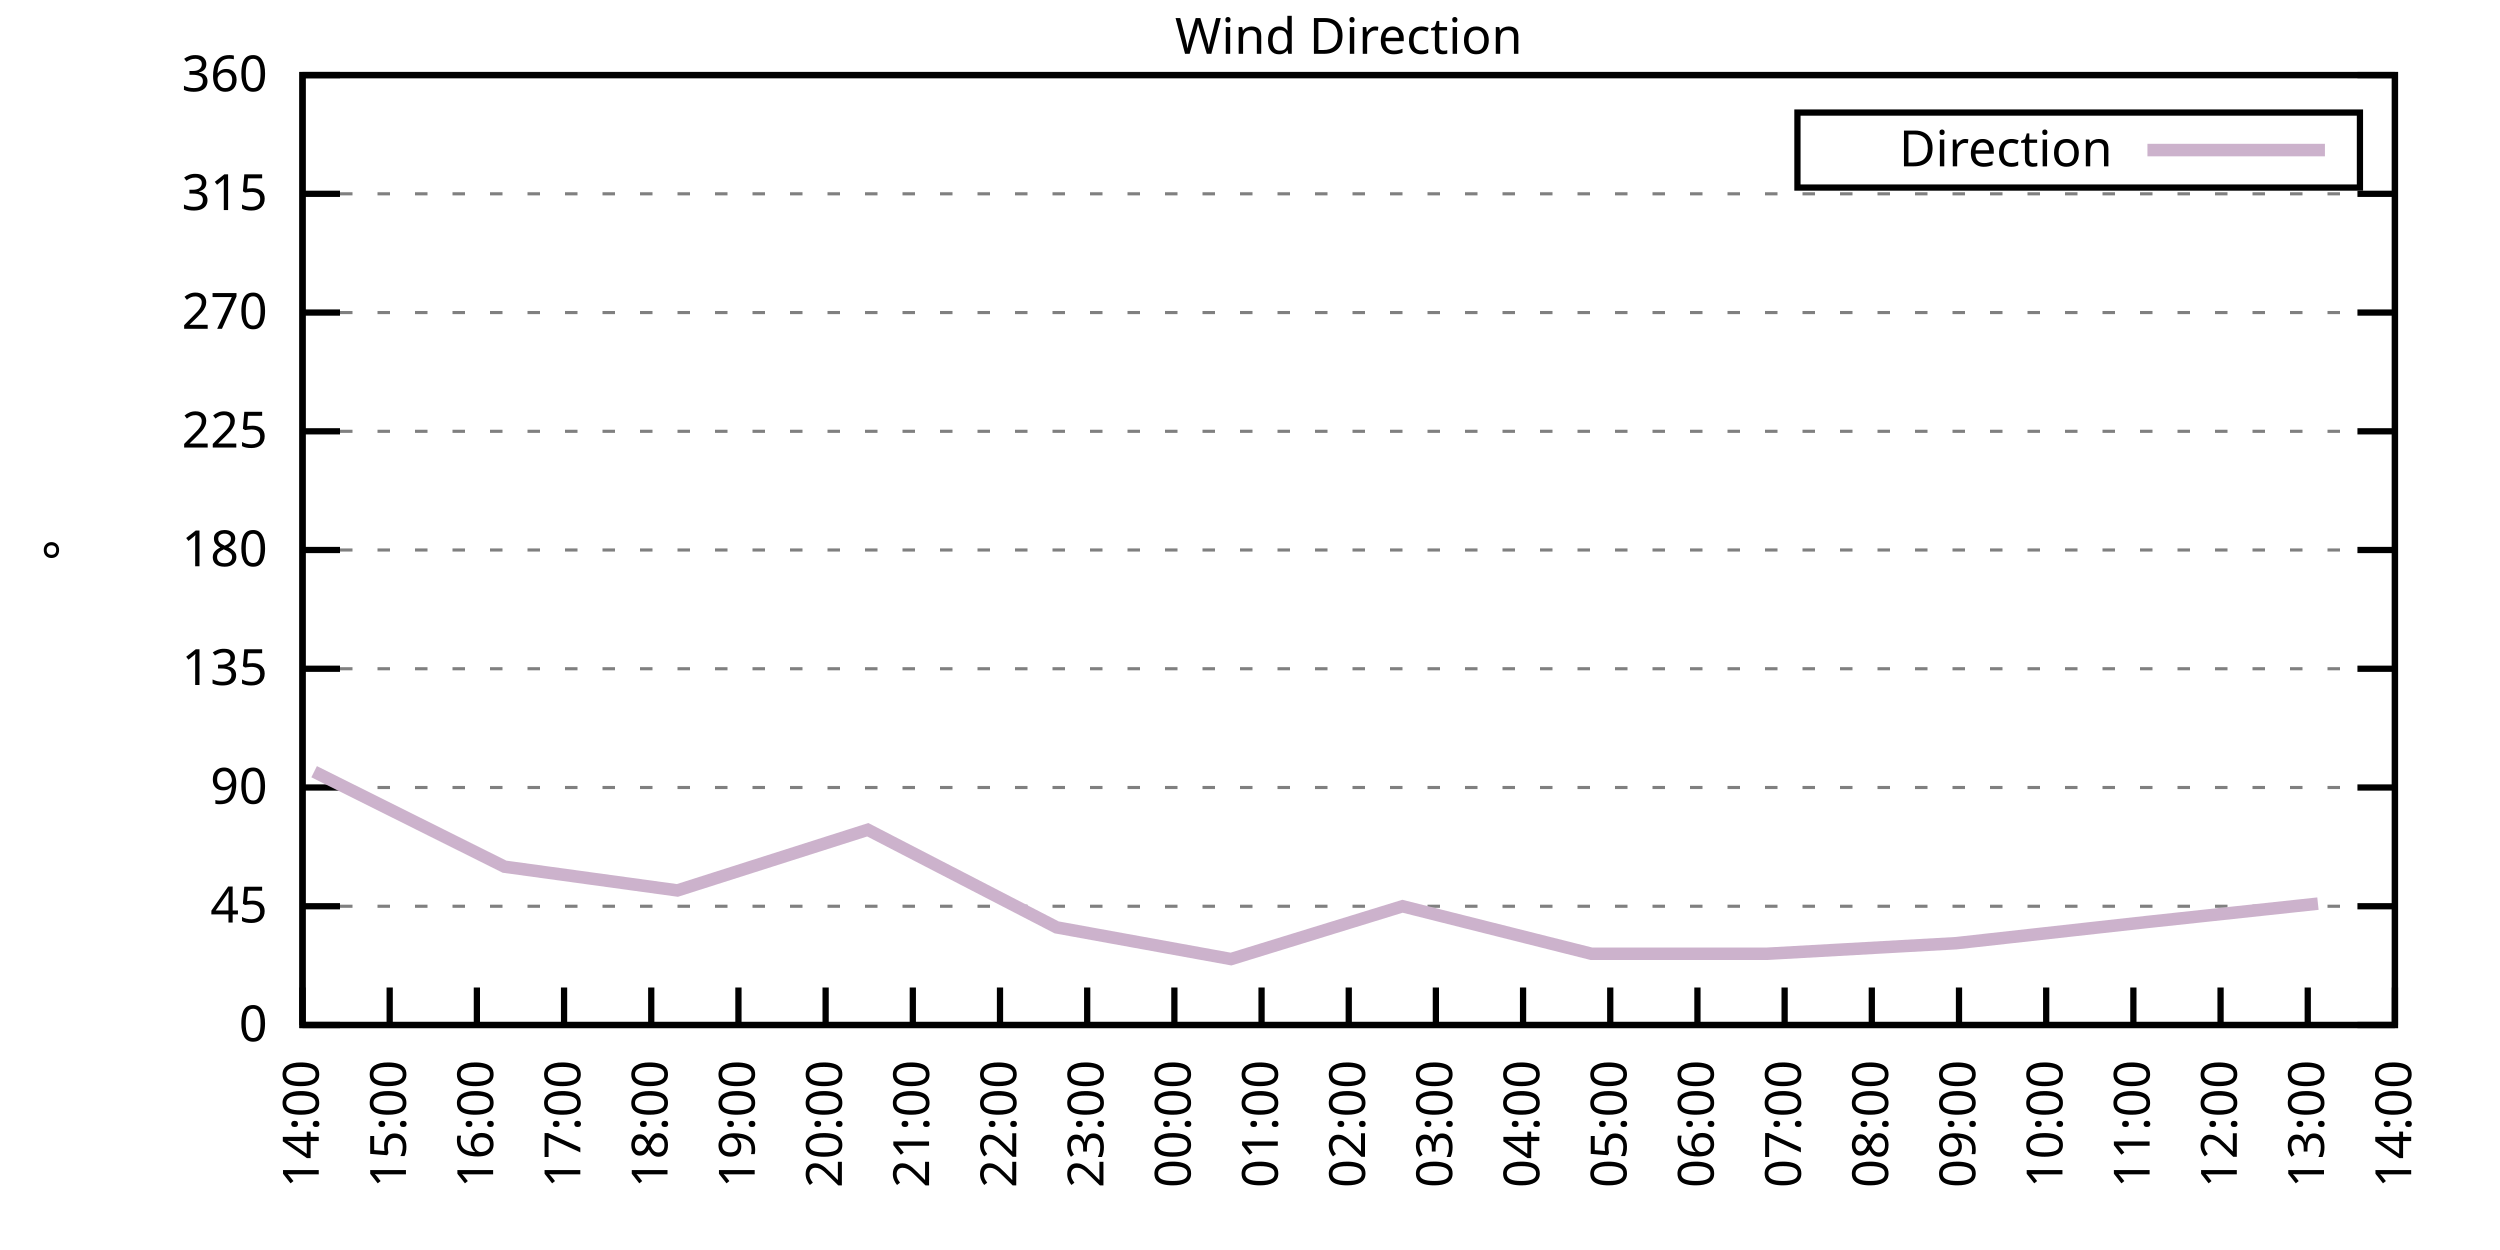
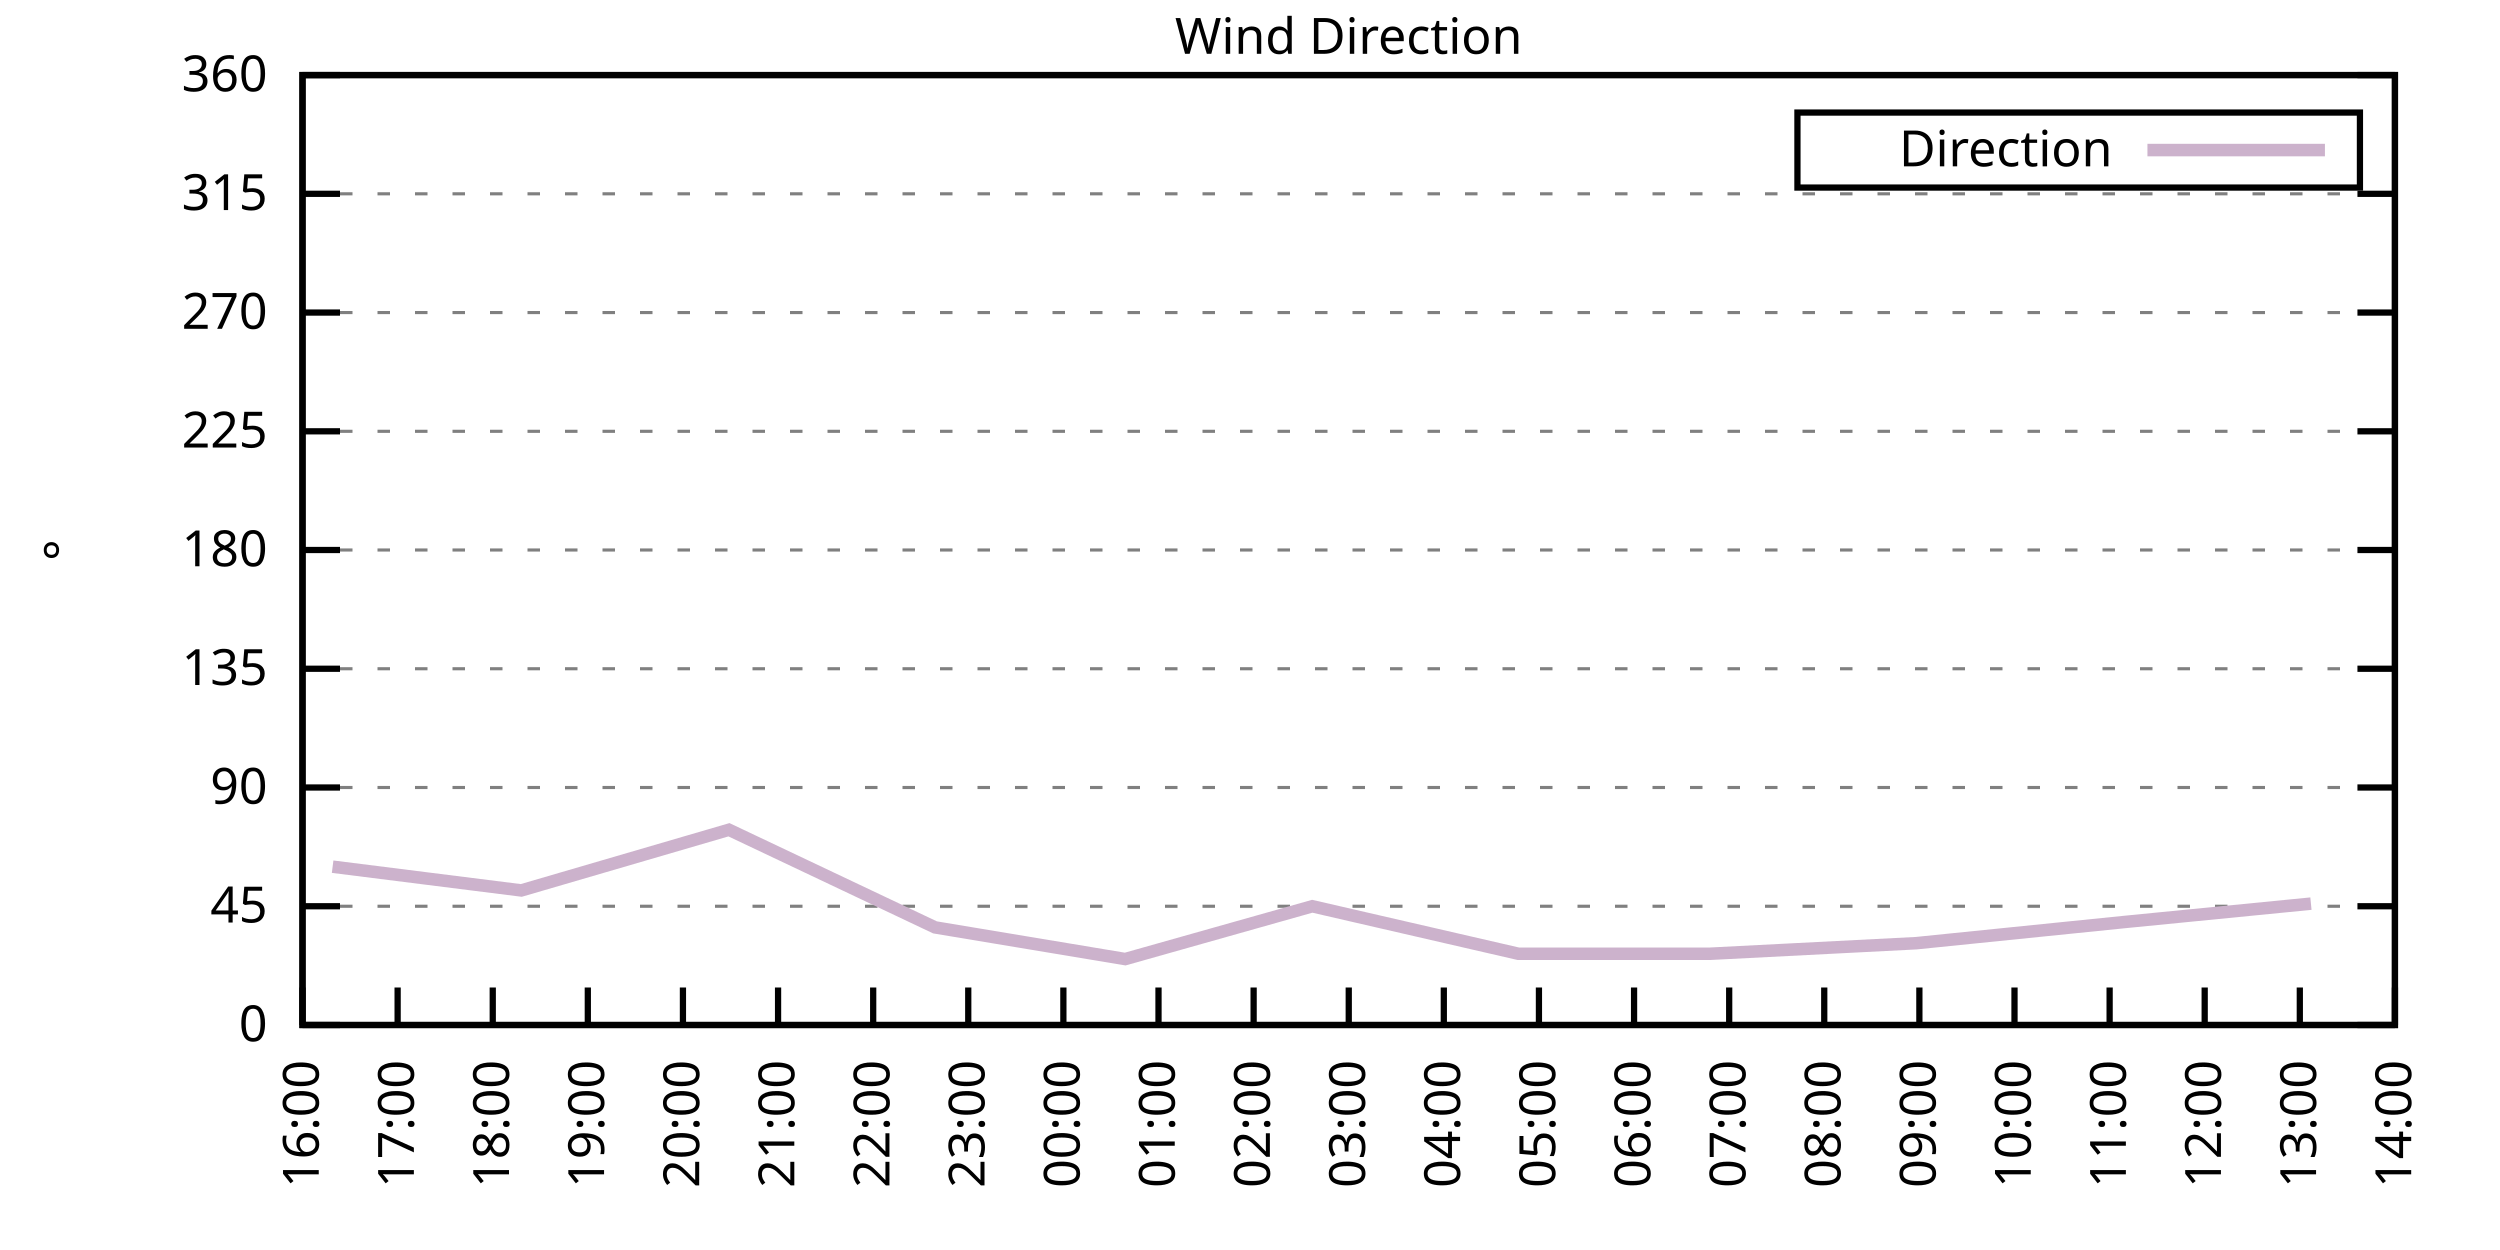
<svg xmlns="http://www.w3.org/2000/svg" xmlns:xlink="http://www.w3.org/1999/xlink" width="400" height="200" viewBox="0 0 400 200">
  <g id="gnuplot_canvas">
    <rect x="0" y="0" width="400" height="200" fill="none" />
    <defs>
      <circle id="gpDot" r="0.5" stroke-width="0.5" stroke="currentColor" />
      <path id="gpPt0" stroke-width="0.333" stroke="currentColor" d="M-1,0 h2 M0,-1 v2" />
      <path id="gpPt1" stroke-width="0.333" stroke="currentColor" d="M-1,-1 L1,1 M1,-1 L-1,1" />
      <path id="gpPt2" stroke-width="0.333" stroke="currentColor" d="M-1,0 L1,0 M0,-1 L0,1 M-1,-1 L1,1 M-1,1 L1,-1" />
      <rect id="gpPt3" stroke-width="0.333" stroke="currentColor" x="-1" y="-1" width="2" height="2" />
      <rect id="gpPt4" stroke-width="0.333" stroke="currentColor" fill="currentColor" x="-1" y="-1" width="2" height="2" />
      <circle id="gpPt5" stroke-width="0.333" stroke="currentColor" cx="0" cy="0" r="1" />
      <use xlink:href="#gpPt5" id="gpPt6" fill="currentColor" stroke="none" />
      <path id="gpPt7" stroke-width="0.333" stroke="currentColor" d="M0,-1.33 L-1.33,0.67 L1.33,0.67 z" />
      <use xlink:href="#gpPt7" id="gpPt8" fill="currentColor" stroke="none" />
      <use xlink:href="#gpPt7" id="gpPt9" stroke="currentColor" transform="rotate(180)" />
      <use xlink:href="#gpPt9" id="gpPt10" fill="currentColor" stroke="none" />
      <use xlink:href="#gpPt3" id="gpPt11" stroke="currentColor" transform="rotate(45)" />
      <use xlink:href="#gpPt11" id="gpPt12" fill="currentColor" stroke="none" />
      <path id="gpPt13" stroke-width="0.333" stroke="currentColor" d="M0,1.330 L1.265,0.411 L0.782,-1.067 L-0.782,-1.076 L-1.265,0.411 z" />
      <use xlink:href="#gpPt13" id="gpPt14" fill="currentColor" stroke="none" />
      <filter id="textbox" filterUnits="objectBoundingBox" x="0" y="0" height="1" width="1">
        <feFlood flood-color="white" flood-opacity="1" result="bgnd" />
        <feComposite in="SourceGraphic" in2="bgnd" operator="atop" />
      </filter>
      <filter id="greybox" filterUnits="objectBoundingBox" x="0" y="0" height="1" width="1">
        <feFlood flood-color="lightgrey" flood-opacity="1" result="grey" />
        <feComposite in="SourceGraphic" in2="grey" operator="atop" />
      </filter>
    </defs>
    <g fill="none" color="white" stroke="currentColor" stroke-width="1.00" stroke-linecap="butt" stroke-linejoin="miter">
</g>
    <g fill="none" color="black" stroke="currentColor" stroke-width="1.00" stroke-linecap="butt" stroke-linejoin="miter">
      <g stroke="none" shape-rendering="crispEdges">
        <polygon fill="rgb(255, 255, 255)" points="48.40,164.00 383.18,164.00 383.18,12.02 48.40,12.02 " />
      </g>
    </g>
    <g fill="none" color="black" stroke="currentColor" stroke-width="1.00" stroke-linecap="butt" stroke-linejoin="miter">
</g>
    <g fill="none" color="black" stroke="black" stroke-width="0.50" stroke-linecap="butt" stroke-linejoin="miter">
</g>
    <g fill="none" color="gray" stroke="currentColor" stroke-width="0.50" stroke-linecap="butt" stroke-linejoin="miter">
      <path stroke="gray" stroke-dasharray="2,4" class="gridline" d="M48.40,164.00 L383.19,164.00  " />
    </g>
    <g fill="none" color="gray" stroke="gray" stroke-width="1.00" stroke-linecap="butt" stroke-linejoin="miter">
</g>
    <g fill="none" color="black" stroke="currentColor" stroke-width="1.00" stroke-linecap="butt" stroke-linejoin="miter">
      <path stroke="black" d="M48.40,164.00 L54.40,164.00 M383.19,164.00 L377.19,164.00  " />
      <g transform="translate(42.80,166.60)" stroke="none" fill="black" font-family="Sans" font-size="8.00" text-anchor="end">
        <text>
          <tspan font-family="Sans"> 0</tspan>
        </text>
      </g>
    </g>
    <g fill="none" color="black" stroke="currentColor" stroke-width="1.00" stroke-linecap="butt" stroke-linejoin="miter">
</g>
    <g fill="none" color="black" stroke="black" stroke-width="0.50" stroke-linecap="butt" stroke-linejoin="miter">
</g>
    <g fill="none" color="gray" stroke="currentColor" stroke-width="0.50" stroke-linecap="butt" stroke-linejoin="miter">
      <path stroke="gray" stroke-dasharray="2,4" class="gridline" d="M48.40,145.00 L383.19,145.00  " />
    </g>
    <g fill="none" color="gray" stroke="gray" stroke-width="1.00" stroke-linecap="butt" stroke-linejoin="miter">
</g>
    <g fill="none" color="black" stroke="currentColor" stroke-width="1.00" stroke-linecap="butt" stroke-linejoin="miter">
      <path stroke="black" d="M48.40,145.00 L54.40,145.00 M383.19,145.00 L377.19,145.00  " />
      <g transform="translate(42.80,147.60)" stroke="none" fill="black" font-family="Sans" font-size="8.00" text-anchor="end">
        <text>
          <tspan font-family="Sans"> 45</tspan>
        </text>
      </g>
    </g>
    <g fill="none" color="black" stroke="currentColor" stroke-width="1.00" stroke-linecap="butt" stroke-linejoin="miter">
</g>
    <g fill="none" color="black" stroke="black" stroke-width="0.50" stroke-linecap="butt" stroke-linejoin="miter">
</g>
    <g fill="none" color="gray" stroke="currentColor" stroke-width="0.50" stroke-linecap="butt" stroke-linejoin="miter">
      <path stroke="gray" stroke-dasharray="2,4" class="gridline" d="M48.40,126.00 L383.19,126.00  " />
    </g>
    <g fill="none" color="gray" stroke="gray" stroke-width="1.00" stroke-linecap="butt" stroke-linejoin="miter">
</g>
    <g fill="none" color="black" stroke="currentColor" stroke-width="1.00" stroke-linecap="butt" stroke-linejoin="miter">
      <path stroke="black" d="M48.40,126.00 L54.40,126.00 M383.19,126.00 L377.19,126.00  " />
      <g transform="translate(42.80,128.60)" stroke="none" fill="black" font-family="Sans" font-size="8.00" text-anchor="end">
        <text>
          <tspan font-family="Sans"> 90</tspan>
        </text>
      </g>
    </g>
    <g fill="none" color="black" stroke="currentColor" stroke-width="1.00" stroke-linecap="butt" stroke-linejoin="miter">
</g>
    <g fill="none" color="black" stroke="black" stroke-width="0.50" stroke-linecap="butt" stroke-linejoin="miter">
</g>
    <g fill="none" color="gray" stroke="currentColor" stroke-width="0.50" stroke-linecap="butt" stroke-linejoin="miter">
      <path stroke="gray" stroke-dasharray="2,4" class="gridline" d="M48.40,107.00 L383.19,107.00  " />
    </g>
    <g fill="none" color="gray" stroke="gray" stroke-width="1.00" stroke-linecap="butt" stroke-linejoin="miter">
</g>
    <g fill="none" color="black" stroke="currentColor" stroke-width="1.00" stroke-linecap="butt" stroke-linejoin="miter">
      <path stroke="black" d="M48.40,107.00 L54.40,107.00 M383.19,107.00 L377.19,107.00  " />
      <g transform="translate(42.80,109.60)" stroke="none" fill="black" font-family="Sans" font-size="8.00" text-anchor="end">
        <text>
          <tspan font-family="Sans"> 135</tspan>
        </text>
      </g>
    </g>
    <g fill="none" color="black" stroke="currentColor" stroke-width="1.00" stroke-linecap="butt" stroke-linejoin="miter">
</g>
    <g fill="none" color="black" stroke="black" stroke-width="0.50" stroke-linecap="butt" stroke-linejoin="miter">
</g>
    <g fill="none" color="gray" stroke="currentColor" stroke-width="0.50" stroke-linecap="butt" stroke-linejoin="miter">
      <path stroke="gray" stroke-dasharray="2,4" class="gridline" d="M48.40,88.00 L383.19,88.00  " />
    </g>
    <g fill="none" color="gray" stroke="gray" stroke-width="1.00" stroke-linecap="butt" stroke-linejoin="miter">
</g>
    <g fill="none" color="black" stroke="currentColor" stroke-width="1.00" stroke-linecap="butt" stroke-linejoin="miter">
      <path stroke="black" d="M48.40,88.00 L54.40,88.00 M383.19,88.00 L377.19,88.00  " />
      <g transform="translate(42.80,90.60)" stroke="none" fill="black" font-family="Sans" font-size="8.00" text-anchor="end">
        <text>
          <tspan font-family="Sans"> 180</tspan>
        </text>
      </g>
    </g>
    <g fill="none" color="black" stroke="currentColor" stroke-width="1.00" stroke-linecap="butt" stroke-linejoin="miter">
</g>
    <g fill="none" color="black" stroke="black" stroke-width="0.50" stroke-linecap="butt" stroke-linejoin="miter">
</g>
    <g fill="none" color="gray" stroke="currentColor" stroke-width="0.50" stroke-linecap="butt" stroke-linejoin="miter">
      <path stroke="gray" stroke-dasharray="2,4" class="gridline" d="M48.40,69.01 L383.19,69.01  " />
    </g>
    <g fill="none" color="gray" stroke="gray" stroke-width="1.00" stroke-linecap="butt" stroke-linejoin="miter">
</g>
    <g fill="none" color="black" stroke="currentColor" stroke-width="1.00" stroke-linecap="butt" stroke-linejoin="miter">
      <path stroke="black" d="M48.40,69.01 L54.40,69.01 M383.19,69.01 L377.19,69.01  " />
      <g transform="translate(42.80,71.61)" stroke="none" fill="black" font-family="Sans" font-size="8.00" text-anchor="end">
        <text>
          <tspan font-family="Sans"> 225</tspan>
        </text>
      </g>
    </g>
    <g fill="none" color="black" stroke="currentColor" stroke-width="1.00" stroke-linecap="butt" stroke-linejoin="miter">
</g>
    <g fill="none" color="black" stroke="black" stroke-width="0.50" stroke-linecap="butt" stroke-linejoin="miter">
</g>
    <g fill="none" color="gray" stroke="currentColor" stroke-width="0.50" stroke-linecap="butt" stroke-linejoin="miter">
      <path stroke="gray" stroke-dasharray="2,4" class="gridline" d="M48.40,50.01 L383.19,50.01  " />
    </g>
    <g fill="none" color="gray" stroke="gray" stroke-width="1.00" stroke-linecap="butt" stroke-linejoin="miter">
</g>
    <g fill="none" color="black" stroke="currentColor" stroke-width="1.00" stroke-linecap="butt" stroke-linejoin="miter">
      <path stroke="black" d="M48.40,50.01 L54.40,50.01 M383.19,50.01 L377.19,50.01  " />
      <g transform="translate(42.80,52.61)" stroke="none" fill="black" font-family="Sans" font-size="8.00" text-anchor="end">
        <text>
          <tspan font-family="Sans"> 270</tspan>
        </text>
      </g>
    </g>
    <g fill="none" color="black" stroke="currentColor" stroke-width="1.00" stroke-linecap="butt" stroke-linejoin="miter">
</g>
    <g fill="none" color="black" stroke="black" stroke-width="0.50" stroke-linecap="butt" stroke-linejoin="miter">
</g>
    <g fill="none" color="gray" stroke="currentColor" stroke-width="0.50" stroke-linecap="butt" stroke-linejoin="miter">
      <path stroke="gray" stroke-dasharray="2,4" class="gridline" d="M48.40,31.01 L383.19,31.01  " />
    </g>
    <g fill="none" color="gray" stroke="gray" stroke-width="1.00" stroke-linecap="butt" stroke-linejoin="miter">
</g>
    <g fill="none" color="black" stroke="currentColor" stroke-width="1.00" stroke-linecap="butt" stroke-linejoin="miter">
      <path stroke="black" d="M48.40,31.01 L54.40,31.01 M383.19,31.01 L377.19,31.01  " />
      <g transform="translate(42.80,33.61)" stroke="none" fill="black" font-family="Sans" font-size="8.00" text-anchor="end">
        <text>
          <tspan font-family="Sans"> 315</tspan>
        </text>
      </g>
    </g>
    <g fill="none" color="black" stroke="currentColor" stroke-width="1.00" stroke-linecap="butt" stroke-linejoin="miter">
</g>
    <g fill="none" color="black" stroke="black" stroke-width="0.50" stroke-linecap="butt" stroke-linejoin="miter">
</g>
    <g fill="none" color="gray" stroke="currentColor" stroke-width="0.50" stroke-linecap="butt" stroke-linejoin="miter">
      <path stroke="gray" stroke-dasharray="2,4" class="gridline" d="M48.40,12.01 L383.19,12.01  " />
    </g>
    <g fill="none" color="gray" stroke="gray" stroke-width="1.00" stroke-linecap="butt" stroke-linejoin="miter">
</g>
    <g fill="none" color="black" stroke="currentColor" stroke-width="1.00" stroke-linecap="butt" stroke-linejoin="miter">
      <path stroke="black" d="M48.40,12.01 L54.40,12.01 M383.19,12.01 L377.19,12.01  " />
      <g transform="translate(42.80,14.61)" stroke="none" fill="black" font-family="Sans" font-size="8.00" text-anchor="end">
        <text>
          <tspan font-family="Sans"> 360</tspan>
        </text>
      </g>
    </g>
    <g fill="none" color="black" stroke="currentColor" stroke-width="1.00" stroke-linecap="butt" stroke-linejoin="miter">
      <path stroke="black" d="M48.40,164.00 L48.40,158.00  " />
      <g transform="translate(51.00,169.60) rotate(270.00)" stroke="none" fill="black" font-family="Sans" font-size="8.00" text-anchor="end">
        <text>
-           <tspan font-family="Sans">14:00</tspan>
-         </text>
-       </g>
-     </g>
-     <g fill="none" color="black" stroke="currentColor" stroke-width="1.00" stroke-linecap="butt" stroke-linejoin="miter">
-       <path stroke="black" d="M62.35,164.00 L62.35,158.00  " />
-       <g transform="translate(64.95,169.60) rotate(270.00)" stroke="none" fill="black" font-family="Sans" font-size="8.00" text-anchor="end">
-         <text>
-           <tspan font-family="Sans">15:00</tspan>
-         </text>
-       </g>
-     </g>
-     <g fill="none" color="black" stroke="currentColor" stroke-width="1.00" stroke-linecap="butt" stroke-linejoin="miter">
-       <path stroke="black" d="M76.30,164.00 L76.30,158.00  " />
-       <g transform="translate(78.90,169.60) rotate(270.00)" stroke="none" fill="black" font-family="Sans" font-size="8.00" text-anchor="end">
-         <text>
          <tspan font-family="Sans">16:00</tspan>
        </text>
      </g>
    </g>
    <g fill="none" color="black" stroke="currentColor" stroke-width="1.00" stroke-linecap="butt" stroke-linejoin="miter">
-       <path stroke="black" d="M90.25,164.00 L90.25,158.00  " />
-       <g transform="translate(92.85,169.60) rotate(270.00)" stroke="none" fill="black" font-family="Sans" font-size="8.00" text-anchor="end">
+       <path stroke="black" d="M63.62,164.00 L63.62,158.00  " />
+       <g transform="translate(66.22,169.60) rotate(270.00)" stroke="none" fill="black" font-family="Sans" font-size="8.00" text-anchor="end">
        <text>
          <tspan font-family="Sans">17:00</tspan>
        </text>
      </g>
    </g>
    <g fill="none" color="black" stroke="currentColor" stroke-width="1.00" stroke-linecap="butt" stroke-linejoin="miter">
-       <path stroke="black" d="M104.20,164.00 L104.20,158.00  " />
-       <g transform="translate(106.80,169.60) rotate(270.00)" stroke="none" fill="black" font-family="Sans" font-size="8.00" text-anchor="end">
+       <path stroke="black" d="M78.84,164.00 L78.84,158.00  " />
+       <g transform="translate(81.44,169.60) rotate(270.00)" stroke="none" fill="black" font-family="Sans" font-size="8.00" text-anchor="end">
        <text>
          <tspan font-family="Sans">18:00</tspan>
        </text>
      </g>
    </g>
    <g fill="none" color="black" stroke="currentColor" stroke-width="1.00" stroke-linecap="butt" stroke-linejoin="miter">
-       <path stroke="black" d="M118.15,164.00 L118.15,158.00  " />
-       <g transform="translate(120.75,169.60) rotate(270.00)" stroke="none" fill="black" font-family="Sans" font-size="8.00" text-anchor="end">
+       <path stroke="black" d="M94.05,164.00 L94.05,158.00  " />
+       <g transform="translate(96.65,169.60) rotate(270.00)" stroke="none" fill="black" font-family="Sans" font-size="8.00" text-anchor="end">
        <text>
          <tspan font-family="Sans">19:00</tspan>
        </text>
      </g>
    </g>
    <g fill="none" color="black" stroke="currentColor" stroke-width="1.00" stroke-linecap="butt" stroke-linejoin="miter">
-       <path stroke="black" d="M132.10,164.00 L132.10,158.00  " />
-       <g transform="translate(134.70,169.60) rotate(270.00)" stroke="none" fill="black" font-family="Sans" font-size="8.00" text-anchor="end">
+       <path stroke="black" d="M109.27,164.00 L109.27,158.00  " />
+       <g transform="translate(111.87,169.60) rotate(270.00)" stroke="none" fill="black" font-family="Sans" font-size="8.00" text-anchor="end">
        <text>
          <tspan font-family="Sans">20:00</tspan>
        </text>
      </g>
    </g>
    <g fill="none" color="black" stroke="currentColor" stroke-width="1.00" stroke-linecap="butt" stroke-linejoin="miter">
-       <path stroke="black" d="M146.05,164.00 L146.05,158.00  " />
-       <g transform="translate(148.65,169.60) rotate(270.00)" stroke="none" fill="black" font-family="Sans" font-size="8.00" text-anchor="end">
+       <path stroke="black" d="M124.49,164.00 L124.49,158.00  " />
+       <g transform="translate(127.09,169.60) rotate(270.00)" stroke="none" fill="black" font-family="Sans" font-size="8.00" text-anchor="end">
        <text>
          <tspan font-family="Sans">21:00</tspan>
        </text>
      </g>
    </g>
    <g fill="none" color="black" stroke="currentColor" stroke-width="1.00" stroke-linecap="butt" stroke-linejoin="miter">
-       <path stroke="black" d="M160.00,164.00 L160.00,158.00  " />
-       <g transform="translate(162.60,169.60) rotate(270.00)" stroke="none" fill="black" font-family="Sans" font-size="8.00" text-anchor="end">
+       <path stroke="black" d="M139.71,164.00 L139.71,158.00  " />
+       <g transform="translate(142.31,169.60) rotate(270.00)" stroke="none" fill="black" font-family="Sans" font-size="8.00" text-anchor="end">
        <text>
          <tspan font-family="Sans">22:00</tspan>
        </text>
      </g>
    </g>
    <g fill="none" color="black" stroke="currentColor" stroke-width="1.00" stroke-linecap="butt" stroke-linejoin="miter">
-       <path stroke="black" d="M173.95,164.00 L173.95,158.00  " />
-       <g transform="translate(176.55,169.60) rotate(270.00)" stroke="none" fill="black" font-family="Sans" font-size="8.00" text-anchor="end">
+       <path stroke="black" d="M154.92,164.00 L154.92,158.00  " />
+       <g transform="translate(157.52,169.60) rotate(270.00)" stroke="none" fill="black" font-family="Sans" font-size="8.00" text-anchor="end">
        <text>
          <tspan font-family="Sans">23:00</tspan>
        </text>
      </g>
    </g>
    <g fill="none" color="black" stroke="currentColor" stroke-width="1.00" stroke-linecap="butt" stroke-linejoin="miter">
-       <path stroke="black" d="M187.90,164.00 L187.90,158.00  " />
-       <g transform="translate(190.50,169.60) rotate(270.00)" stroke="none" fill="black" font-family="Sans" font-size="8.00" text-anchor="end">
+       <path stroke="black" d="M170.14,164.00 L170.14,158.00  " />
+       <g transform="translate(172.74,169.60) rotate(270.00)" stroke="none" fill="black" font-family="Sans" font-size="8.00" text-anchor="end">
        <text>
          <tspan font-family="Sans">00:00</tspan>
        </text>
      </g>
    </g>
    <g fill="none" color="black" stroke="currentColor" stroke-width="1.00" stroke-linecap="butt" stroke-linejoin="miter">
-       <path stroke="black" d="M201.85,164.00 L201.85,158.00  " />
-       <g transform="translate(204.45,169.60) rotate(270.00)" stroke="none" fill="black" font-family="Sans" font-size="8.00" text-anchor="end">
+       <path stroke="black" d="M185.36,164.00 L185.36,158.00  " />
+       <g transform="translate(187.96,169.60) rotate(270.00)" stroke="none" fill="black" font-family="Sans" font-size="8.00" text-anchor="end">
        <text>
          <tspan font-family="Sans">01:00</tspan>
+         </text>
+       </g>
+     </g>
+     <g fill="none" color="black" stroke="currentColor" stroke-width="1.00" stroke-linecap="butt" stroke-linejoin="miter">
+       <path stroke="black" d="M200.58,164.00 L200.58,158.00  " />
+       <g transform="translate(203.18,169.60) rotate(270.00)" stroke="none" fill="black" font-family="Sans" font-size="8.00" text-anchor="end">
+         <text>
+           <tspan font-family="Sans">02:00</tspan>
        </text>
      </g>
    </g>
    <g fill="none" color="black" stroke="currentColor" stroke-width="1.00" stroke-linecap="butt" stroke-linejoin="miter">
      <path stroke="black" d="M215.80,164.00 L215.80,158.00  " />
      <g transform="translate(218.40,169.60) rotate(270.00)" stroke="none" fill="black" font-family="Sans" font-size="8.00" text-anchor="end">
        <text>
-           <tspan font-family="Sans">02:00</tspan>
-         </text>
-       </g>
-     </g>
-     <g fill="none" color="black" stroke="currentColor" stroke-width="1.00" stroke-linecap="butt" stroke-linejoin="miter">
-       <path stroke="black" d="M229.74,164.00 L229.74,158.00  " />
-       <g transform="translate(232.34,169.60) rotate(270.00)" stroke="none" fill="black" font-family="Sans" font-size="8.00" text-anchor="end">
-         <text>
          <tspan font-family="Sans">03:00</tspan>
        </text>
      </g>
    </g>
    <g fill="none" color="black" stroke="currentColor" stroke-width="1.00" stroke-linecap="butt" stroke-linejoin="miter">
-       <path stroke="black" d="M243.69,164.00 L243.69,158.00  " />
-       <g transform="translate(246.29,169.60) rotate(270.00)" stroke="none" fill="black" font-family="Sans" font-size="8.00" text-anchor="end">
+       <path stroke="black" d="M231.01,164.00 L231.01,158.00  " />
+       <g transform="translate(233.61,169.60) rotate(270.00)" stroke="none" fill="black" font-family="Sans" font-size="8.00" text-anchor="end">
        <text>
          <tspan font-family="Sans">04:00</tspan>
        </text>
      </g>
    </g>
    <g fill="none" color="black" stroke="currentColor" stroke-width="1.00" stroke-linecap="butt" stroke-linejoin="miter">
-       <path stroke="black" d="M257.64,164.00 L257.64,158.00  " />
-       <g transform="translate(260.24,169.60) rotate(270.00)" stroke="none" fill="black" font-family="Sans" font-size="8.00" text-anchor="end">
+       <path stroke="black" d="M246.23,164.00 L246.23,158.00  " />
+       <g transform="translate(248.83,169.60) rotate(270.00)" stroke="none" fill="black" font-family="Sans" font-size="8.00" text-anchor="end">
        <text>
          <tspan font-family="Sans">05:00</tspan>
        </text>
      </g>
    </g>
    <g fill="none" color="black" stroke="currentColor" stroke-width="1.00" stroke-linecap="butt" stroke-linejoin="miter">
-       <path stroke="black" d="M271.59,164.00 L271.59,158.00  " />
-       <g transform="translate(274.19,169.60) rotate(270.00)" stroke="none" fill="black" font-family="Sans" font-size="8.00" text-anchor="end">
+       <path stroke="black" d="M261.45,164.00 L261.45,158.00  " />
+       <g transform="translate(264.05,169.60) rotate(270.00)" stroke="none" fill="black" font-family="Sans" font-size="8.00" text-anchor="end">
        <text>
          <tspan font-family="Sans">06:00</tspan>
        </text>
      </g>
    </g>
    <g fill="none" color="black" stroke="currentColor" stroke-width="1.00" stroke-linecap="butt" stroke-linejoin="miter">
-       <path stroke="black" d="M285.54,164.00 L285.54,158.00  " />
-       <g transform="translate(288.14,169.60) rotate(270.00)" stroke="none" fill="black" font-family="Sans" font-size="8.00" text-anchor="end">
+       <path stroke="black" d="M276.67,164.00 L276.67,158.00  " />
+       <g transform="translate(279.27,169.60) rotate(270.00)" stroke="none" fill="black" font-family="Sans" font-size="8.00" text-anchor="end">
        <text>
          <tspan font-family="Sans">07:00</tspan>
        </text>
      </g>
    </g>
    <g fill="none" color="black" stroke="currentColor" stroke-width="1.00" stroke-linecap="butt" stroke-linejoin="miter">
-       <path stroke="black" d="M299.49,164.00 L299.49,158.00  " />
-       <g transform="translate(302.09,169.60) rotate(270.00)" stroke="none" fill="black" font-family="Sans" font-size="8.00" text-anchor="end">
+       <path stroke="black" d="M291.88,164.00 L291.88,158.00  " />
+       <g transform="translate(294.48,169.60) rotate(270.00)" stroke="none" fill="black" font-family="Sans" font-size="8.00" text-anchor="end">
        <text>
          <tspan font-family="Sans">08:00</tspan>
        </text>
      </g>
    </g>
    <g fill="none" color="black" stroke="currentColor" stroke-width="1.00" stroke-linecap="butt" stroke-linejoin="miter">
-       <path stroke="black" d="M313.44,164.00 L313.44,158.00  " />
-       <g transform="translate(316.04,169.60) rotate(270.00)" stroke="none" fill="black" font-family="Sans" font-size="8.00" text-anchor="end">
+       <path stroke="black" d="M307.10,164.00 L307.10,158.00  " />
+       <g transform="translate(309.70,169.60) rotate(270.00)" stroke="none" fill="black" font-family="Sans" font-size="8.00" text-anchor="end">
        <text>
          <tspan font-family="Sans">09:00</tspan>
        </text>
      </g>
    </g>
    <g fill="none" color="black" stroke="currentColor" stroke-width="1.00" stroke-linecap="butt" stroke-linejoin="miter">
-       <path stroke="black" d="M327.39,164.00 L327.39,158.00  " />
-       <g transform="translate(329.99,169.60) rotate(270.00)" stroke="none" fill="black" font-family="Sans" font-size="8.00" text-anchor="end">
+       <path stroke="black" d="M322.32,164.00 L322.32,158.00  " />
+       <g transform="translate(324.92,169.60) rotate(270.00)" stroke="none" fill="black" font-family="Sans" font-size="8.00" text-anchor="end">
        <text>
          <tspan font-family="Sans">10:00</tspan>
        </text>
      </g>
    </g>
    <g fill="none" color="black" stroke="currentColor" stroke-width="1.00" stroke-linecap="butt" stroke-linejoin="miter">
-       <path stroke="black" d="M341.34,164.00 L341.34,158.00  " />
-       <g transform="translate(343.94,169.60) rotate(270.00)" stroke="none" fill="black" font-family="Sans" font-size="8.00" text-anchor="end">
+       <path stroke="black" d="M337.54,164.00 L337.54,158.00  " />
+       <g transform="translate(340.14,169.60) rotate(270.00)" stroke="none" fill="black" font-family="Sans" font-size="8.00" text-anchor="end">
        <text>
          <tspan font-family="Sans">11:00</tspan>
        </text>
      </g>
    </g>
    <g fill="none" color="black" stroke="currentColor" stroke-width="1.00" stroke-linecap="butt" stroke-linejoin="miter">
-       <path stroke="black" d="M355.29,164.00 L355.29,158.00  " />
-       <g transform="translate(357.89,169.60) rotate(270.00)" stroke="none" fill="black" font-family="Sans" font-size="8.00" text-anchor="end">
+       <path stroke="black" d="M352.75,164.00 L352.75,158.00  " />
+       <g transform="translate(355.35,169.60) rotate(270.00)" stroke="none" fill="black" font-family="Sans" font-size="8.00" text-anchor="end">
        <text>
          <tspan font-family="Sans">12:00</tspan>
        </text>
      </g>
    </g>
    <g fill="none" color="black" stroke="currentColor" stroke-width="1.00" stroke-linecap="butt" stroke-linejoin="miter">
-       <path stroke="black" d="M369.24,164.00 L369.24,158.00  " />
-       <g transform="translate(371.84,169.60) rotate(270.00)" stroke="none" fill="black" font-family="Sans" font-size="8.00" text-anchor="end">
+       <path stroke="black" d="M367.97,164.00 L367.97,158.00  " />
+       <g transform="translate(370.57,169.60) rotate(270.00)" stroke="none" fill="black" font-family="Sans" font-size="8.00" text-anchor="end">
        <text>
          <tspan font-family="Sans">13:00</tspan>
        </text>
      </g>
    </g>
    <g fill="none" color="black" stroke="currentColor" stroke-width="1.00" stroke-linecap="butt" stroke-linejoin="miter">
      <path stroke="black" d="M383.19,164.00 L383.19,158.00  " />
      <g transform="translate(385.79,169.60) rotate(270.00)" stroke="none" fill="black" font-family="Sans" font-size="8.00" text-anchor="end">
        <text>
          <tspan font-family="Sans">14:00</tspan>
        </text>
      </g>
    </g>
    <g fill="none" color="black" stroke="currentColor" stroke-width="1.00" stroke-linecap="butt" stroke-linejoin="miter">
</g>
    <g fill="none" color="black" stroke="currentColor" stroke-width="1.00" stroke-linecap="butt" stroke-linejoin="miter">
      <path stroke="black" d="M48.40,12.01 L48.40,164.00 L383.19,164.00 L383.19,12.01 L48.40,12.01 Z  " />
    </g>
    <g fill="none" color="black" stroke="currentColor" stroke-width="1.00" stroke-linecap="butt" stroke-linejoin="miter">
</g>
    <g fill="none" color="black" stroke="currentColor" stroke-width="1.00" stroke-linecap="butt" stroke-linejoin="miter">
      <path stroke="black" d="M287.59,30.01 L287.59,18.01 L377.59,18.01 L377.59,30.01 L287.59,30.01 Z  " />
    </g>
    <g id="Wind_direction_plot_1">
      <g fill="none" color="white" stroke="black" stroke-width="2.00" stroke-linecap="butt" stroke-linejoin="miter">
</g>
      <g fill="none" color="black" stroke="currentColor" stroke-width="2.00" stroke-linecap="butt" stroke-linejoin="miter">
        <g transform="translate(337.99,26.61)" stroke="none" fill="black" font-family="Sans" font-size="8.00" text-anchor="end">
          <text>
            <tspan font-family="Sans">Direction</tspan>
          </text>
        </g>
      </g>
      <g fill="none" color="black" stroke="currentColor" stroke-width="2.00" stroke-linecap="butt" stroke-linejoin="miter">
-         <path stroke="rgb(204, 178, 204)" d="M343.59,24.01 L371.99,24.01 M50.26,123.47 L80.72,138.67 L108.38,142.47 L138.84,132.76 L169.06,148.38 L196.96,153.45   L224.40,145.00 L254.62,152.60 L282.75,152.60 L312.98,150.91 L343.43,147.53 L370.87,144.58  " />
+         <path stroke="rgb(204, 178, 204)" d="M343.59,24.01 L371.99,24.01 M53.22,138.67 L83.40,142.47 L116.63,132.76 L149.60,148.38 L180.03,153.45 L209.96,145.00   L242.93,152.60 L273.62,152.60 L306.59,150.91 L339.82,147.53 L369.75,144.58  " />
      </g>
    </g>
    <g fill="none" color="black" stroke="currentColor" stroke-width="2.00" stroke-linecap="butt" stroke-linejoin="miter">
</g>
    <g fill="none" color="black" stroke="black" stroke-width="1.00" stroke-linecap="butt" stroke-linejoin="miter">
</g>
    <g fill="none" color="black" stroke="currentColor" stroke-width="1.00" stroke-linecap="butt" stroke-linejoin="miter">
      <path stroke="black" d="M48.40,12.01 L48.40,164.00 L383.19,164.00 L383.19,12.01 L48.40,12.01 Z  " />
      <g transform="translate(12.80,88.01) rotate(270.00)" stroke="none" fill="black" font-family="Sans" font-size="8.00" text-anchor="middle">
        <text>
          <tspan font-family="Sans">°</tspan>
        </text>
      </g>
    </g>
    <g fill="none" color="black" stroke="currentColor" stroke-width="1.00" stroke-linecap="butt" stroke-linejoin="miter">
</g>
    <g fill="none" color="black" stroke="currentColor" stroke-width="1.00" stroke-linecap="butt" stroke-linejoin="miter">
      <g transform="translate(215.79,8.61)" stroke="none" fill="black" font-family="Sans" font-size="8.00" text-anchor="middle">
        <text>
          <tspan font-family="Sans">Wind Direction</tspan>
        </text>
      </g>
    </g>
    <g fill="none" color="black" stroke="currentColor" stroke-width="1.00" stroke-linecap="butt" stroke-linejoin="miter">
</g>
  </g>
</svg>
